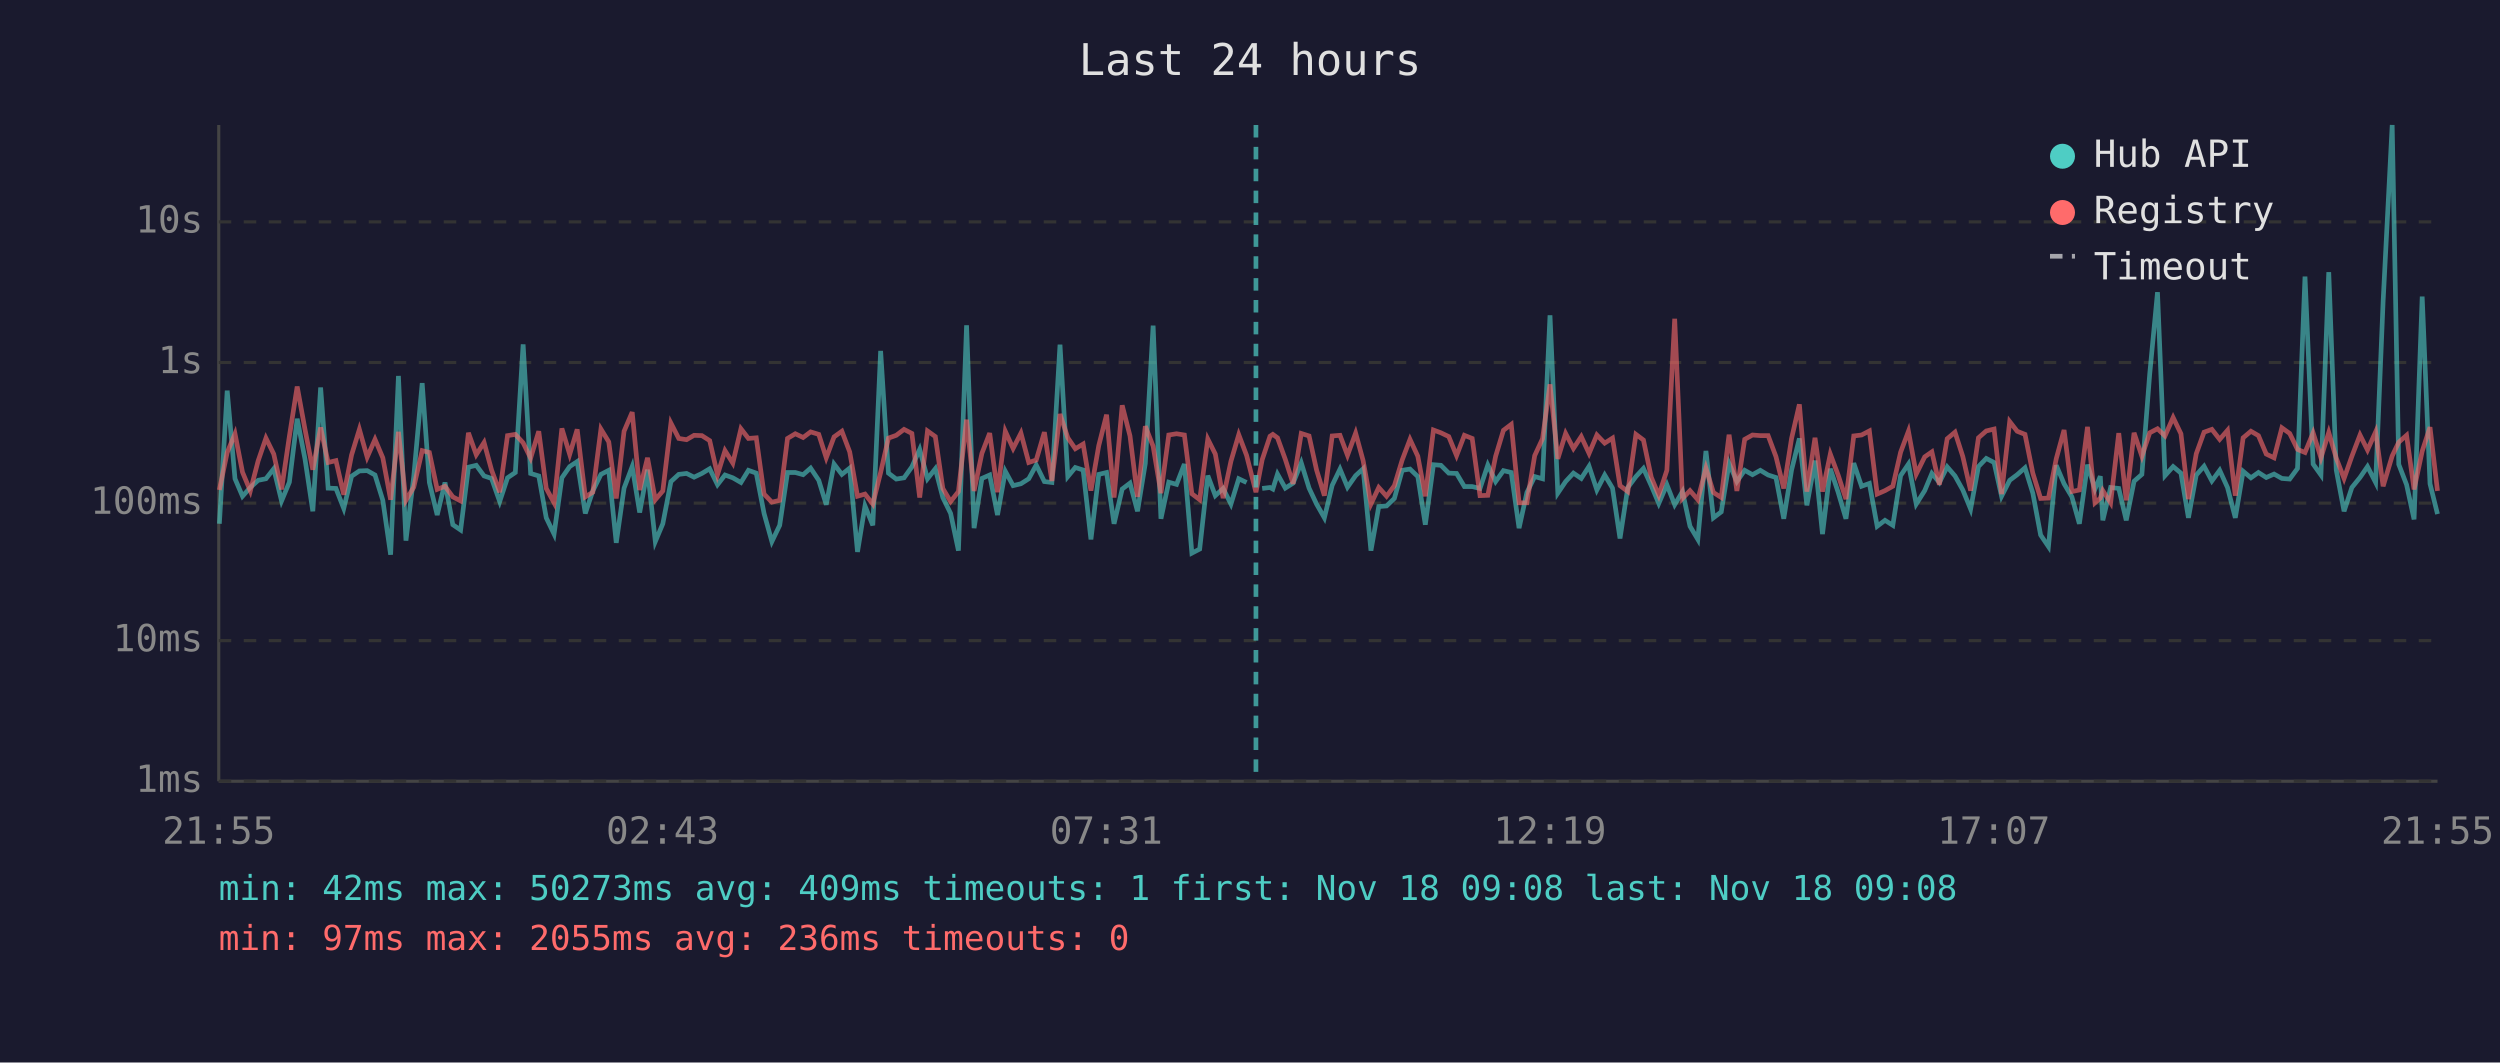
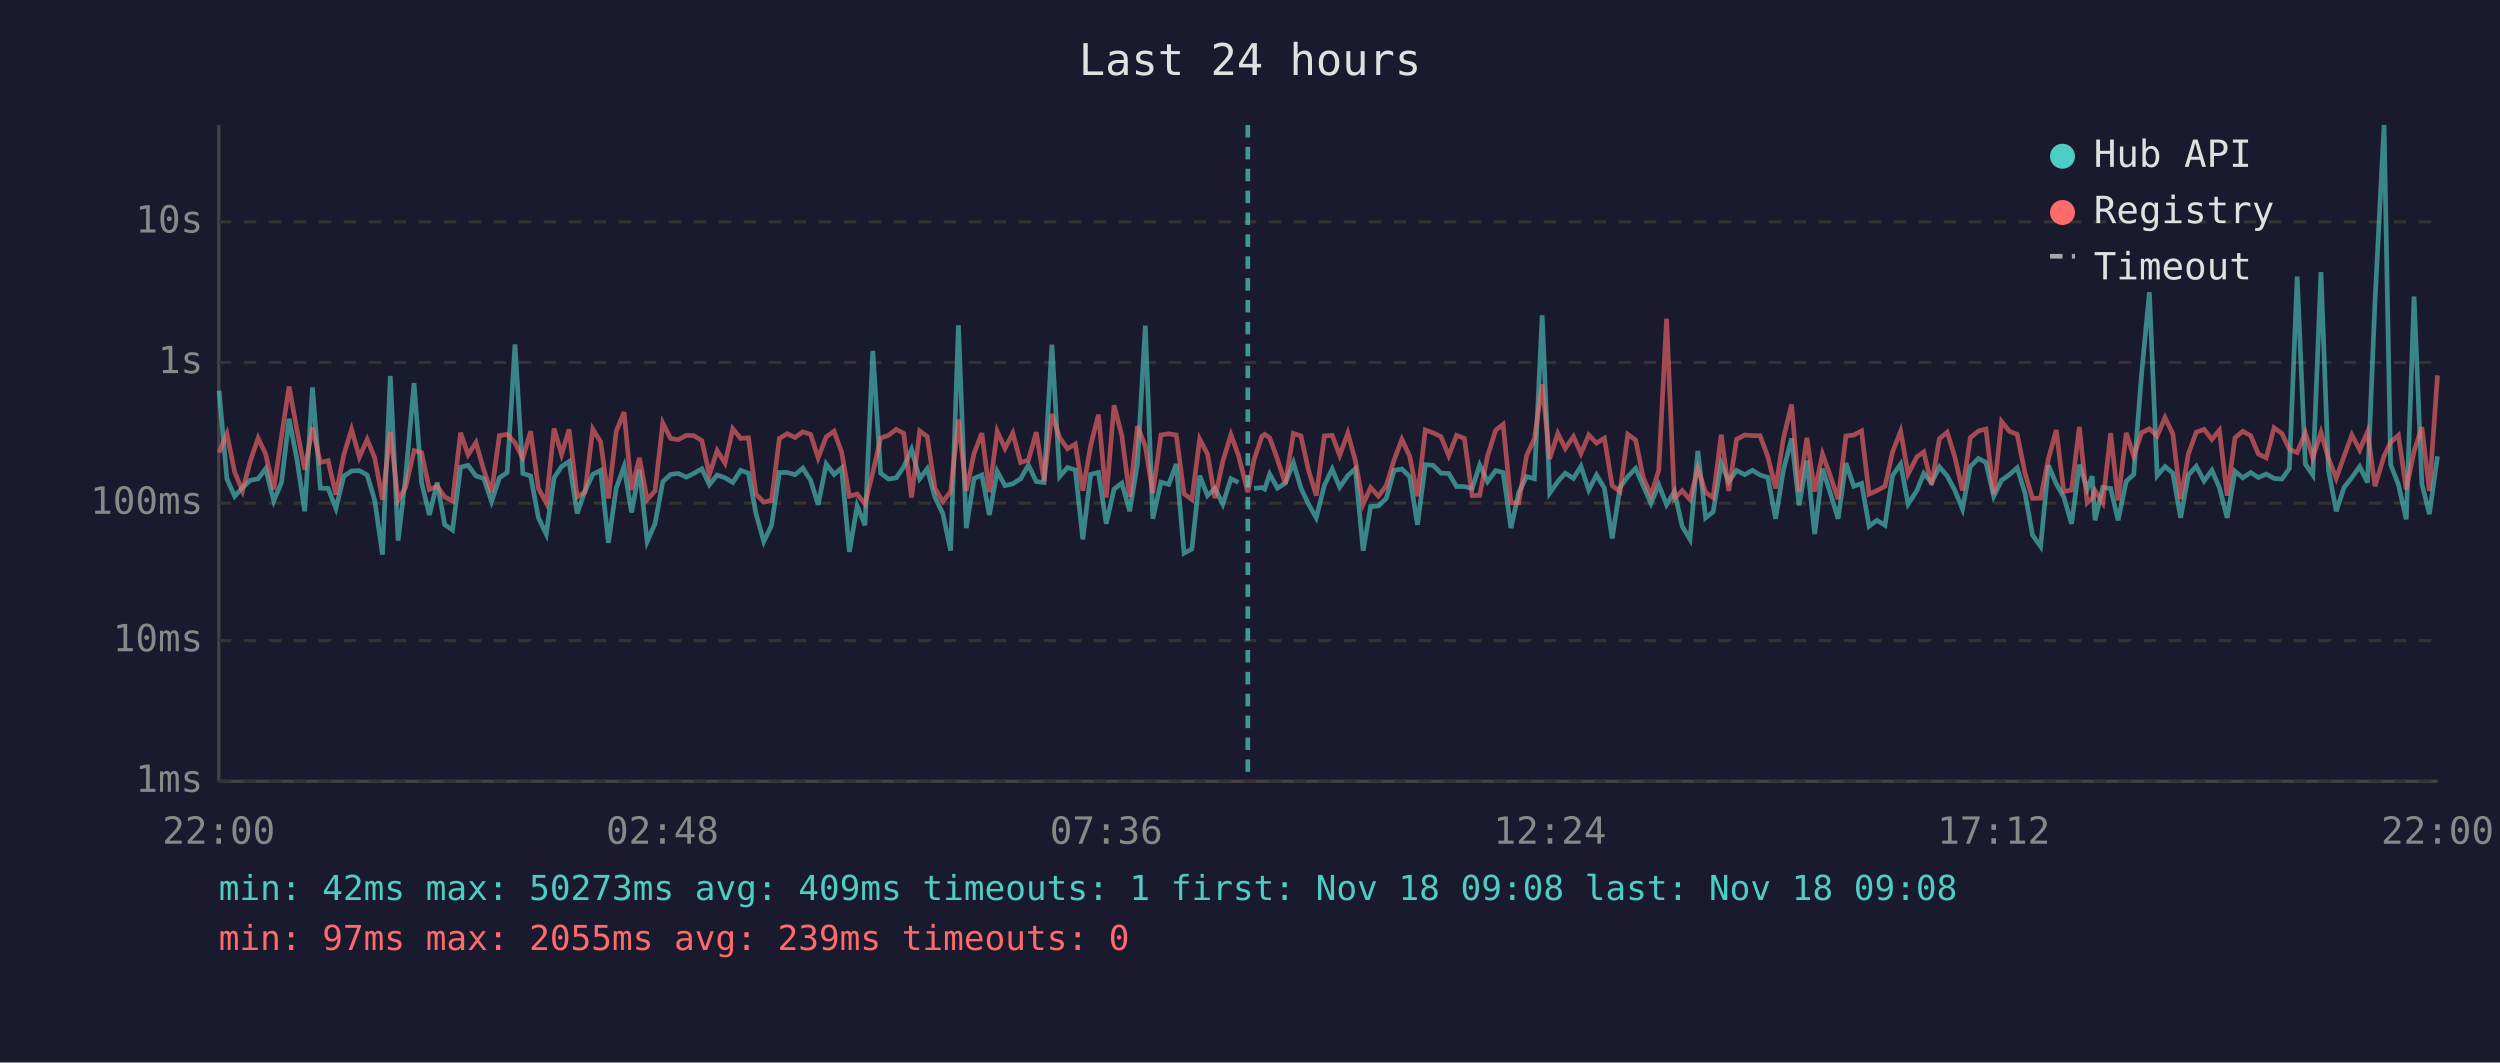
<svg xmlns="http://www.w3.org/2000/svg" viewBox="0 0 800 340" font-family="monospace" font-size="12">
  <rect width="800" height="340" fill="#1a1a2e" />
  <text x="400" y="24" fill="#e0e0e0" font-size="14" text-anchor="middle">Last 24 hours</text>
  <line x1="70" y1="40" x2="70" y2="250" stroke="#444" stroke-width="1" />
  <line x1="70" y1="250" x2="780" y2="250" stroke="#444" stroke-width="1" />
  <line x1="70" y1="250" x2="780" y2="250" stroke="#333" stroke-width="1" stroke-dasharray="4" />
  <text x="65" y="250" fill="#888" text-anchor="end" dominant-baseline="middle">1ms</text>
  <line x1="70" y1="205" x2="780" y2="205" stroke="#333" stroke-width="1" stroke-dasharray="4" />
  <text x="65" y="205" fill="#888" text-anchor="end" dominant-baseline="middle">10ms</text>
  <line x1="70" y1="161" x2="780" y2="161" stroke="#333" stroke-width="1" stroke-dasharray="4" />
  <text x="65" y="161" fill="#888" text-anchor="end" dominant-baseline="middle">100ms</text>
  <line x1="70" y1="116" x2="780" y2="116" stroke="#333" stroke-width="1" stroke-dasharray="4" />
  <text x="65" y="116" fill="#888" text-anchor="end" dominant-baseline="middle">1s</text>
  <line x1="70" y1="71" x2="780" y2="71" stroke="#333" stroke-width="1" stroke-dasharray="4" />
  <text x="65" y="71" fill="#888" text-anchor="end" dominant-baseline="middle">10s</text>
-   <text x="70" y="270" fill="#888" text-anchor="middle">21:55</text>
-   <text x="212" y="270" fill="#888" text-anchor="middle">02:43</text>
-   <text x="354" y="270" fill="#888" text-anchor="middle">07:31</text>
-   <text x="496" y="270" fill="#888" text-anchor="middle">12:19</text>
-   <text x="638" y="270" fill="#888" text-anchor="middle">17:07</text>
-   <text x="780" y="270" fill="#888" text-anchor="middle">21:55</text>
-   <polyline points="70.2,167.6 72.7,125.0 75.2,153.2 77.6,158.8 80.1,156.0 82.6,153.7 85.1,153.2 87.6,150.0 90.1,160.3 92.6,154.3 95.1,134.0 97.6,146.9 100.1,163.6 102.6,124.0 105.0,156.2 107.5,156.3 110.0,162.7 112.5,152.4 115.0,150.7 117.5,150.6 120.0,152.0 122.5,160.1 125.0,177.5 127.5,120.3 129.9,173.0 132.4,152.5 135.1,122.6 137.4,154.4 139.9,164.8 142.4,154.4 144.9,167.9 147.4,169.6 149.9,149.5 152.4,148.9 154.9,152.3 157.3,153.1 159.9,160.5 162.4,152.9 164.9,151.2 167.4,110.2 169.8,151.5 172.4,152.3 174.8,165.7 177.3,170.9 179.8,152.9 182.3,149.3 184.7,147.7 187.3,164.3 189.7,157.1 192.3,151.8 194.8,150.5 197.2,173.7 199.7,156.2 202.3,149.3 204.7,164.0 207.2,150.3 209.7,173.3 212.1,167.6 214.7,154.1 217.2,151.8 219.7,151.5 222.1,152.7 224.6,151.5 227.1,150.0 229.6,155.1 232.0,152.0 234.5,152.9 237.1,154.4 239.5,150.5 242.0,151.4 244.5,164.3 247.0,173.3 249.5,168.1 252.0,151.2 254.5,151.2 257.0,151.9 259.4,149.8 262.0,153.7 264.4,161.5 266.9,148.5 269.4,151.8 271.9,149.8 274.4,176.6 276.8,161.9 279.3,168.1 281.8,112.3 284.3,151.4 286.8,153.3 289.3,152.9 291.8,149.4 294.3,143.8 296.8,153.2 299.3,150.0 301.7,159.2 304.2,164.3 306.7,176.2 309.3,104.1 311.7,169.0 314.2,153.1 316.7,152.0 319.2,164.8 321.7,150.8 324.2,155.4 326.7,154.8 329.2,153.2 331.6,148.8 334.2,154.1 336.6,154.4 339.2,110.3 341.7,152.5 344.1,149.6 346.6,150.4 349.1,172.6 351.6,151.8 354.1,151.2 356.5,167.6 359.1,156.5 361.6,154.6 364.0,163.6 366.5,148.3 369.0,104.2 371.5,166.0 374.0,154.3 376.5,155.0 379.0,148.5 381.4,177.0 383.9,175.7 386.5,152.2 388.9,158.6 391.4,156.3 393.9,161.3 396.4,153.2 398.9,154.4" fill="none" stroke="#4ecdc4" stroke-width="1.5" opacity="0.6" />
-   <polyline points="403.9,156.3 406.4,156.0 407.3,156.5 408.8,151.7 411.3,156.2 413.8,154.6 416.4,148.1 418.9,156.2 421.3,161.3 423.8,165.7 426.3,155.3 428.8,150.1 431.2,155.9 433.8,152.2 436.2,150.0 438.7,176.2 441.2,162.1 443.7,161.9 446.2,159.5 448.7,150.5 451.2,150.1 453.7,152.5 456.1,167.9 458.7,148.7 461.1,148.9 463.6,151.4 466.1,151.5 468.6,155.7 471.1,155.7 473.6,156.3 476.1,148.8 478.6,154.1 481.1,150.6 483.6,151.2 486.1,169.0 488.6,157.6 491.1,152.5 493.6,153.2 496.0,100.9 498.5,157.8 501.0,154.1 503.5,151.4 506.0,153.1 508.5,149.2 511.0,156.8 513.5,152.0 516.0,156.2 518.4,172.3 520.9,156.0 523.5,152.5 525.9,149.9 528.4,155.4 530.8,161.1 533.4,155.1 535.9,161.5 538.4,157.3 540.8,168.4 543.3,172.6 545.9,144.3 548.3,165.7 550.8,163.8 553.3,148.3 555.8,154.1 558.3,150.5 560.8,151.9 563.3,150.5 565.8,152.0 568.3,152.8 570.8,166.0 573.3,150.4 575.8,140.3 578.2,161.7 580.8,147.4 583.2,170.9 585.7,150.0 588.2,157.5 590.7,166.0 593.2,148.2 595.7,155.6 598.2,154.7 600.7,168.4 603.2,166.5 605.7,168.1 608.2,152.2 610.7,148.5 613.2,161.3 615.9,157.0 618.2,151.5 620.6,154.4 623.1,149.4 625.6,152.3 628.1,156.8 630.6,162.9 633.1,149.3 635.6,146.7 638.1,148.0 640.5,158.8 643.1,153.7 645.5,151.9 648.0,149.7 650.5,157.8 653.0,171.2 655.5,174.9 658.0,148.9 660.5,154.8 663.0,159.0 665.4,167.6 668.0,148.7 670.4,156.5 672.1,152.4 672.9,166.5 675.4,156.0 678.0,156.3 680.4,166.5 682.9,154.0 685.4,151.8 687.9,119.8 690.4,93.5 692.8,152.2 695.4,149.3 697.9,151.4 700.3,165.7 702.8,152.0 705.3,149.2 707.8,153.9 710.3,150.5 712.8,156.0 715.3,165.7 717.8,150.8 720.3,152.9 722.7,151.2 725.2,152.8 727.7,151.7 730.2,153.1 732.7,153.3 735.2,149.9 737.6,88.5 740.2,148.5 742.7,152.0 745.2,87.1 747.6,150.4 750.1,163.6 752.6,156.0 755.2,152.8 757.6,149.3 760.2,154.4 762.6,96.4 765.5,40.0 767.6,148.6 770.1,155.1 772.5,166.2 775.1,94.9 777.6,154.8 780.0,164.5" fill="none" stroke="#4ecdc4" stroke-width="1.5" opacity="0.6" />
-   <polyline points="70.2,156.8 72.7,144.8 75.2,138.8 77.6,151.1 80.1,157.1 82.6,147.5 85.1,140.2 87.6,145.3 90.1,156.6 92.6,139.6 95.1,123.7 97.6,137.4 100.1,150.3 102.6,136.8 105.0,148.0 107.5,147.4 110.0,158.3 112.5,145.6 115.0,137.4 117.5,146.3 120.0,140.6 122.5,146.5 125.0,159.9 127.5,138.2 129.9,160.1 132.4,155.9 135.1,144.2 137.4,144.8 139.9,156.6 142.4,155.6 144.9,159.0 147.4,160.3 149.9,138.5 152.4,145.5 154.9,141.6 157.3,150.4 159.9,157.5 162.4,139.4 164.9,139.0 167.4,141.7 169.8,146.6 172.4,138.0 174.8,156.3 177.3,160.9 179.8,137.1 182.3,145.4 184.7,137.4 187.3,159.0 189.7,157.5 192.3,137.3 194.8,141.4 197.2,159.5 199.7,138.0 202.3,131.9 204.7,156.8 207.2,146.5 209.7,159.9 212.1,157.1 214.7,135.4 217.2,140.3 219.7,140.7 222.1,139.3 224.6,139.4 227.1,141.0 229.6,151.9 232.0,144.2 234.5,148.2 237.1,137.2 239.5,140.3 242.0,140.1 244.5,158.1 247.0,160.7 249.5,160.1 252.0,140.3 254.5,138.8 257.0,140.0 259.4,138.2 262.0,139.0 264.4,146.5 266.9,139.8 269.4,138.0 271.9,144.6 274.4,158.8 276.8,158.1 279.3,161.3 281.8,151.2 284.3,140.2 286.8,139.3 289.3,137.4 291.8,138.7 294.3,159.2 296.8,137.9 299.3,139.7 301.7,156.3 304.2,160.5 306.7,157.3 309.3,134.3 311.7,157.1 314.2,145.1 316.7,138.6 319.2,157.5 321.7,138.0 324.2,143.5 326.7,138.6 329.2,148.0 331.6,147.2 334.2,138.3 336.6,153.9 339.2,132.5 341.7,140.1 344.1,143.6 346.6,142.1 349.1,157.0 351.6,142.6 354.1,132.7 356.5,159.2 359.1,129.7 361.6,139.5 364.0,159.0 366.5,136.4 369.0,142.8 371.5,157.8 374.0,139.2 376.5,138.8 379.0,139.2 381.4,158.0 383.9,159.9 386.5,140.5 388.9,145.3 391.4,159.4 393.9,147.6 396.4,139.1 398.9,145.7 401.9,157.5 403.9,147.1 406.4,139.6 407.3,139.0 408.8,140.1 411.3,147.0 413.8,154.8 416.4,138.7 418.9,139.5 421.3,150.4 423.8,158.6 426.3,139.5 428.8,139.3 431.2,145.7 433.8,138.6 436.2,147.4 438.7,161.3 441.2,156.0 443.7,158.8 446.2,155.4 448.7,147.2 451.2,140.6 453.7,146.0 456.1,158.8 458.7,137.6 461.1,138.5 463.6,139.7 466.1,145.8 468.6,139.3 471.1,140.3 473.6,158.6 476.1,158.5 478.6,146.0 481.1,137.7 483.6,135.8 486.1,160.9 488.6,160.9 491.1,145.8 493.6,140.4 496.0,123.0 498.5,146.8 501.0,138.7 503.5,143.5 506.0,139.7 508.5,145.1 511.0,139.2 513.5,141.8 516.0,140.2 518.4,155.4 520.9,157.3 523.5,139.0 525.9,140.8 528.4,152.7 530.8,158.5 533.4,150.5 535.9,102.0 538.4,159.5 540.8,157.0 543.3,159.9 545.9,149.8 548.3,157.6 550.8,159.2 553.3,139.1 555.8,157.1 558.3,140.6 560.8,139.2 563.3,139.4 565.8,139.4 568.3,146.1 570.8,156.3 573.3,140.3 575.8,129.4 578.2,157.3 580.8,140.1 583.2,157.3 585.7,145.3 588.2,152.0 590.7,159.7 593.2,139.5 595.7,139.2 598.2,137.9 600.7,158.1 603.2,157.0 605.7,155.6 608.2,144.7 610.7,138.0 613.2,151.7 615.9,146.2 618.2,144.6 620.6,155.1 623.1,140.4 625.6,138.3 628.1,146.1 630.6,157.0 633.1,140.1 635.6,137.9 638.1,137.3 640.5,158.1 643.1,134.9 645.5,138.0 648.0,139.0 650.5,151.4 653.0,159.5 655.5,159.4 658.0,146.8 660.5,137.6 663.0,157.3 665.4,156.8 668.0,136.6 670.4,160.9 672.1,159.4 672.9,157.0 675.4,160.9 678.0,138.6 680.4,160.1 682.9,138.5 685.4,146.0 687.9,138.5 690.4,137.2 692.8,139.5 695.4,133.6 697.9,138.8 700.3,159.7 702.8,145.2 705.3,138.3 707.8,137.4 710.3,140.6 712.8,137.7 715.3,158.6 717.8,140.1 720.3,138.0 722.7,139.4 725.2,145.3 727.7,146.5 730.2,136.9 732.7,138.7 735.2,143.8 737.6,144.8 740.2,138.5 742.7,146.5 745.2,138.4 747.6,146.6 750.1,153.1 752.6,146.0 755.2,139.2 757.6,144.0 760.2,138.2 762.6,155.6 765.5,145.9 767.6,141.5 770.1,139.3 772.5,156.6 775.1,144.4 777.6,136.7 780.0,157.1" fill="none" stroke="#ff6b6b" stroke-width="1.5" opacity="0.6" />
-   <line x1="401.9" y1="40" x2="401.9" y2="250" stroke="#4ecdc4" stroke-width="1.5" stroke-dasharray="4,3" opacity="0.7" />
+   <text x="70" y="270" fill="#888" text-anchor="middle">22:00</text>
+   <text x="212" y="270" fill="#888" text-anchor="middle">02:48</text>
+   <text x="354" y="270" fill="#888" text-anchor="middle">07:36</text>
+   <text x="496" y="270" fill="#888" text-anchor="middle">12:24</text>
+   <text x="638" y="270" fill="#888" text-anchor="middle">17:12</text>
+   <text x="780" y="270" fill="#888" text-anchor="middle">22:00</text>
+   <polyline points="70.1,125.0 72.6,153.2 75.1,158.8 77.6,156.0 80.1,153.7 82.6,153.2 85.0,150.0 87.6,160.3 90.1,154.3 92.5,134.0 95.0,146.9 97.5,163.6 100.0,124.0 102.5,156.2 105.0,156.3 107.5,162.7 110.0,152.4 112.5,150.7 115.0,150.6 117.5,152.0 119.9,160.1 122.4,177.5 124.9,120.3 127.4,173.0 129.8,152.5 132.5,122.6 134.9,154.4 137.4,164.8 139.9,154.4 142.3,167.9 144.8,169.6 147.4,149.5 149.8,148.9 152.3,152.3 154.8,153.1 157.3,160.5 159.8,152.9 162.3,151.2 164.8,110.2 167.3,151.5 169.8,152.3 172.3,165.7 174.8,170.9 177.3,152.9 179.7,149.3 182.1,147.7 184.7,164.3 187.2,157.1 189.7,151.8 192.2,150.5 194.7,173.7 197.2,156.2 199.7,149.3 202.1,164.0 204.6,150.3 207.1,173.3 209.6,167.6 212.1,154.1 214.6,151.8 217.1,151.5 219.6,152.7 222.0,151.5 224.6,150.0 227.0,155.1 229.5,152.0 232.0,152.9 234.5,154.4 237.0,150.5 239.5,151.4 241.9,164.3 244.4,173.3 246.9,168.1 249.4,151.2 251.9,151.2 254.4,151.9 256.9,149.8 259.4,153.7 261.8,161.5 264.4,148.5 266.9,151.8 269.3,149.8 271.8,176.6 274.3,161.9 276.8,168.1 279.3,112.3 281.8,151.4 284.3,153.3 286.8,152.9 289.2,149.4 291.7,143.8 294.3,153.2 296.7,150.0 299.2,159.2 301.7,164.3 304.2,176.2 306.7,104.1 309.2,169.0 311.7,153.1 314.2,152.0 316.6,164.8 319.1,150.8 321.6,155.4 324.1,154.8 326.6,153.2 329.1,148.8 331.6,154.1 334.1,154.4 336.6,110.3 339.1,152.5 341.6,149.6 344.1,150.4 346.5,172.6 349.0,151.8 351.5,151.2 354.0,167.6 356.5,156.5 359.0,154.6 361.5,163.6 364.0,148.3 366.5,104.2 368.9,166.0 371.5,154.3 374.0,155.0 376.4,148.5 378.9,177.0 381.4,175.7 383.9,152.2 386.4,158.6 388.8,156.3 391.3,161.3 393.9,153.2 396.3,154.4" fill="none" stroke="#4ecdc4" stroke-width="1.5" opacity="0.6" />
+   <polyline points="401.3,156.3 403.8,156.0 404.7,156.5 406.3,151.7 408.8,156.2 411.3,154.6 413.9,148.1 416.3,156.2 418.7,161.3 421.2,165.7 423.8,155.3 426.3,150.1 428.7,155.9 431.3,152.2 433.7,150.0 436.2,176.2 438.6,162.1 441.1,161.9 443.6,159.5 446.1,150.5 448.6,150.1 451.1,152.5 453.6,167.9 456.1,148.7 458.6,148.9 461.1,151.4 463.6,151.5 466.1,155.7 468.6,155.7 471.1,156.3 473.5,148.8 476.0,154.1 478.6,150.6 481.0,151.2 483.5,169.0 486.0,157.6 488.5,152.5 491.0,153.2 493.5,100.9 495.9,157.8 498.5,154.1 500.9,151.4 503.5,153.1 505.9,149.2 508.4,156.8 510.9,152.0 513.4,156.2 515.9,172.3 518.4,156.0 520.9,152.5 523.4,149.9 525.8,155.4 528.3,161.1 530.8,155.1 533.3,161.5 535.8,157.3 538.3,168.4 540.8,172.6 543.3,144.3 545.8,165.7 548.2,163.8 550.8,148.3 553.2,154.1 555.7,150.5 558.3,151.9 560.8,150.5 563.2,152.0 565.7,152.8 568.2,166.0 570.7,150.4 573.3,140.3 575.7,161.7 578.2,147.4 580.7,170.9 583.2,150.0 585.6,157.5 588.2,166.0 590.7,148.2 593.2,155.6 595.7,154.7 598.1,168.4 600.6,166.5 603.2,168.1 605.6,152.2 608.2,148.5 610.6,161.3 613.4,157.0 615.6,151.5 618.1,154.4 620.6,149.4 623.1,152.3 625.5,156.8 628.0,162.9 630.5,149.3 633.1,146.7 635.5,148.0 638.0,158.8 640.5,153.7 643.0,151.9 645.5,149.7 648.0,157.8 650.4,171.2 653.0,174.9 655.5,148.9 658.0,154.8 660.4,159.0 662.9,167.6 665.4,148.7 667.9,156.5 669.5,152.4 670.4,166.5 672.9,156.0 675.4,156.3 677.8,166.5 680.4,154.0 682.8,151.8 685.3,119.8 687.8,93.5 690.3,152.2 692.8,149.3 695.3,151.4 697.8,165.7 700.3,152.0 702.8,149.2 705.3,153.9 707.8,150.5 710.2,156.0 712.7,165.7 715.2,150.8 717.7,152.9 720.2,151.2 722.7,152.8 725.2,151.7 727.7,153.1 730.2,153.3 732.6,149.9 735.1,88.5 737.7,148.5 740.1,152.0 742.7,87.1 745.1,150.4 747.6,163.6 750.1,156.0 752.6,152.8 755.1,149.3 757.6,154.4 760.0,96.4 762.9,40.0 765.0,148.6 767.5,155.1 770.0,166.2 772.5,94.9 775.0,154.8 777.4,164.5 780.0,146.0" fill="none" stroke="#4ecdc4" stroke-width="1.5" opacity="0.6" />
+   <polyline points="70.1,144.8 72.6,138.8 75.1,151.1 77.6,157.1 80.1,147.5 82.6,140.2 85.0,145.3 87.6,156.6 90.1,139.6 92.5,123.7 95.0,137.4 97.5,150.3 100.0,136.8 102.5,148.0 105.0,147.4 107.5,158.3 110.0,145.6 112.5,137.4 115.0,146.3 117.5,140.6 119.9,146.5 122.4,159.9 124.9,138.2 127.4,160.1 129.8,155.9 132.5,144.2 134.9,144.8 137.4,156.6 139.9,155.6 142.3,159.0 144.8,160.3 147.4,138.5 149.8,145.5 152.3,141.6 154.8,150.4 157.3,157.5 159.8,139.4 162.3,139.0 164.8,141.7 167.3,146.6 169.8,138.0 172.3,156.3 174.8,160.9 177.3,137.1 179.7,145.4 182.1,137.4 184.7,159.0 187.2,157.5 189.7,137.3 192.2,141.4 194.7,159.5 197.2,138.0 199.7,131.9 202.1,156.8 204.6,146.5 207.1,159.9 209.6,157.1 212.1,135.4 214.6,140.3 217.1,140.7 219.6,139.3 222.0,139.4 224.6,141.0 227.0,151.9 229.5,144.2 232.0,148.2 234.5,137.2 237.0,140.3 239.5,140.1 241.9,158.1 244.4,160.7 246.9,160.1 249.4,140.3 251.9,138.8 254.4,140.0 256.9,138.2 259.4,139.0 261.8,146.5 264.4,139.8 266.9,138.0 269.3,144.6 271.8,158.8 274.3,158.1 276.8,161.3 279.3,151.2 281.8,140.2 284.3,139.3 286.8,137.4 289.2,138.7 291.7,159.2 294.3,137.9 296.7,139.7 299.2,156.3 301.7,160.5 304.2,157.3 306.7,134.3 309.2,157.1 311.7,145.1 314.2,138.6 316.6,157.5 319.1,138.0 321.6,143.5 324.1,138.6 326.6,148.0 329.1,147.2 331.6,138.3 334.1,153.9 336.6,132.5 339.1,140.1 341.6,143.6 344.1,142.1 346.5,157.0 349.0,142.6 351.5,132.7 354.0,159.2 356.5,129.7 359.0,139.5 361.5,159.0 364.0,136.4 366.5,142.8 368.9,157.8 371.5,139.2 374.0,138.8 376.4,139.2 378.9,158.0 381.4,159.9 383.9,140.5 386.4,145.3 388.8,159.4 391.3,147.6 393.9,139.1 396.3,145.7 399.3,157.5 401.3,147.1 403.8,139.6 404.7,139.0 406.3,140.1 408.8,147.0 411.3,154.8 413.9,138.7 416.3,139.5 418.7,150.4 421.2,158.6 423.8,139.5 426.3,139.3 428.7,145.7 431.3,138.6 433.7,147.4 436.2,161.3 438.6,156.0 441.1,158.8 443.6,155.4 446.1,147.2 448.6,140.6 451.1,146.0 453.6,158.8 456.1,137.6 458.6,138.5 461.1,139.7 463.6,145.8 466.1,139.3 468.6,140.3 471.1,158.6 473.5,158.5 476.0,146.0 478.6,137.7 481.0,135.8 483.5,160.9 486.0,160.9 488.5,145.8 491.0,140.4 493.5,123.0 495.9,146.8 498.5,138.7 500.9,143.5 503.5,139.7 505.9,145.1 508.4,139.2 510.9,141.8 513.4,140.2 515.9,155.4 518.4,157.3 520.9,139.0 523.4,140.8 525.8,152.7 528.3,158.5 530.8,150.5 533.3,102.0 535.8,159.5 538.3,157.0 540.8,159.9 543.3,149.8 545.8,157.6 548.2,159.2 550.8,139.1 553.2,157.1 555.7,140.6 558.3,139.2 560.8,139.4 563.2,139.4 565.7,146.1 568.2,156.3 570.7,140.3 573.3,129.4 575.7,157.3 578.2,140.1 580.7,157.3 583.2,145.3 585.6,152.0 588.2,159.7 590.7,139.5 593.2,139.2 595.7,137.9 598.1,158.1 600.6,157.0 603.2,155.6 605.6,144.7 608.2,138.0 610.6,151.7 613.4,146.2 615.6,144.6 618.1,155.1 620.6,140.4 623.1,138.3 625.5,146.1 628.0,157.0 630.5,140.1 633.1,137.9 635.5,137.3 638.0,158.1 640.5,134.9 643.0,138.0 645.5,139.0 648.0,151.4 650.4,159.5 653.0,159.4 655.5,146.8 658.0,137.6 660.4,157.3 662.9,156.8 665.4,136.6 667.9,160.9 669.5,159.4 670.4,157.0 672.9,160.9 675.4,138.6 677.8,160.1 680.4,138.5 682.8,146.0 685.3,138.5 687.8,137.2 690.3,139.5 692.8,133.6 695.3,138.8 697.8,159.7 700.3,145.2 702.8,138.3 705.3,137.4 707.8,140.6 710.2,137.7 712.7,158.6 715.2,140.1 717.7,138.0 720.2,139.4 722.7,145.3 725.2,146.5 727.7,136.9 730.2,138.7 732.6,143.8 735.1,144.8 737.7,138.5 740.1,146.5 742.7,138.4 745.1,146.6 747.6,153.1 750.1,146.0 752.6,139.2 755.1,144.0 757.6,138.2 760.0,155.6 762.9,145.9 765.0,141.5 767.5,139.3 770.0,156.6 772.5,144.4 775.0,136.7 777.4,157.1 780.0,120.1" fill="none" stroke="#ff6b6b" stroke-width="1.5" opacity="0.6" />
+   <line x1="399.3" y1="40" x2="399.3" y2="250" stroke="#4ecdc4" stroke-width="1.5" stroke-dasharray="4,3" opacity="0.7" />
  <circle cx="660" cy="50" r="4" fill="#4ecdc4" />
  <text x="670" y="50" fill="#e0e0e0" dominant-baseline="middle">Hub API</text>
  <circle cx="660" cy="68" r="4" fill="#ff6b6b" />
  <text x="670" y="68" fill="#e0e0e0" dominant-baseline="middle">Registry</text>
  <line x1="656" y1="82" x2="664" y2="82" stroke="#e0e0e0" stroke-width="1.5" stroke-dasharray="4,3" opacity="0.7" />
  <text x="670" y="86" fill="#e0e0e0" dominant-baseline="middle">Timeout</text>
  <text x="70" y="288" fill="#4ecdc4" font-size="11">min: 42ms  max: 50273ms  avg: 409ms  timeouts: 1  first: Nov 18 09:08  last: Nov 18 09:08</text>
-   <text x="70" y="304" fill="#ff6b6b" font-size="11">min: 97ms  max: 2055ms  avg: 236ms  timeouts: 0</text>
+   <text x="70" y="304" fill="#ff6b6b" font-size="11">min: 97ms  max: 2055ms  avg: 239ms  timeouts: 0</text>
</svg>
